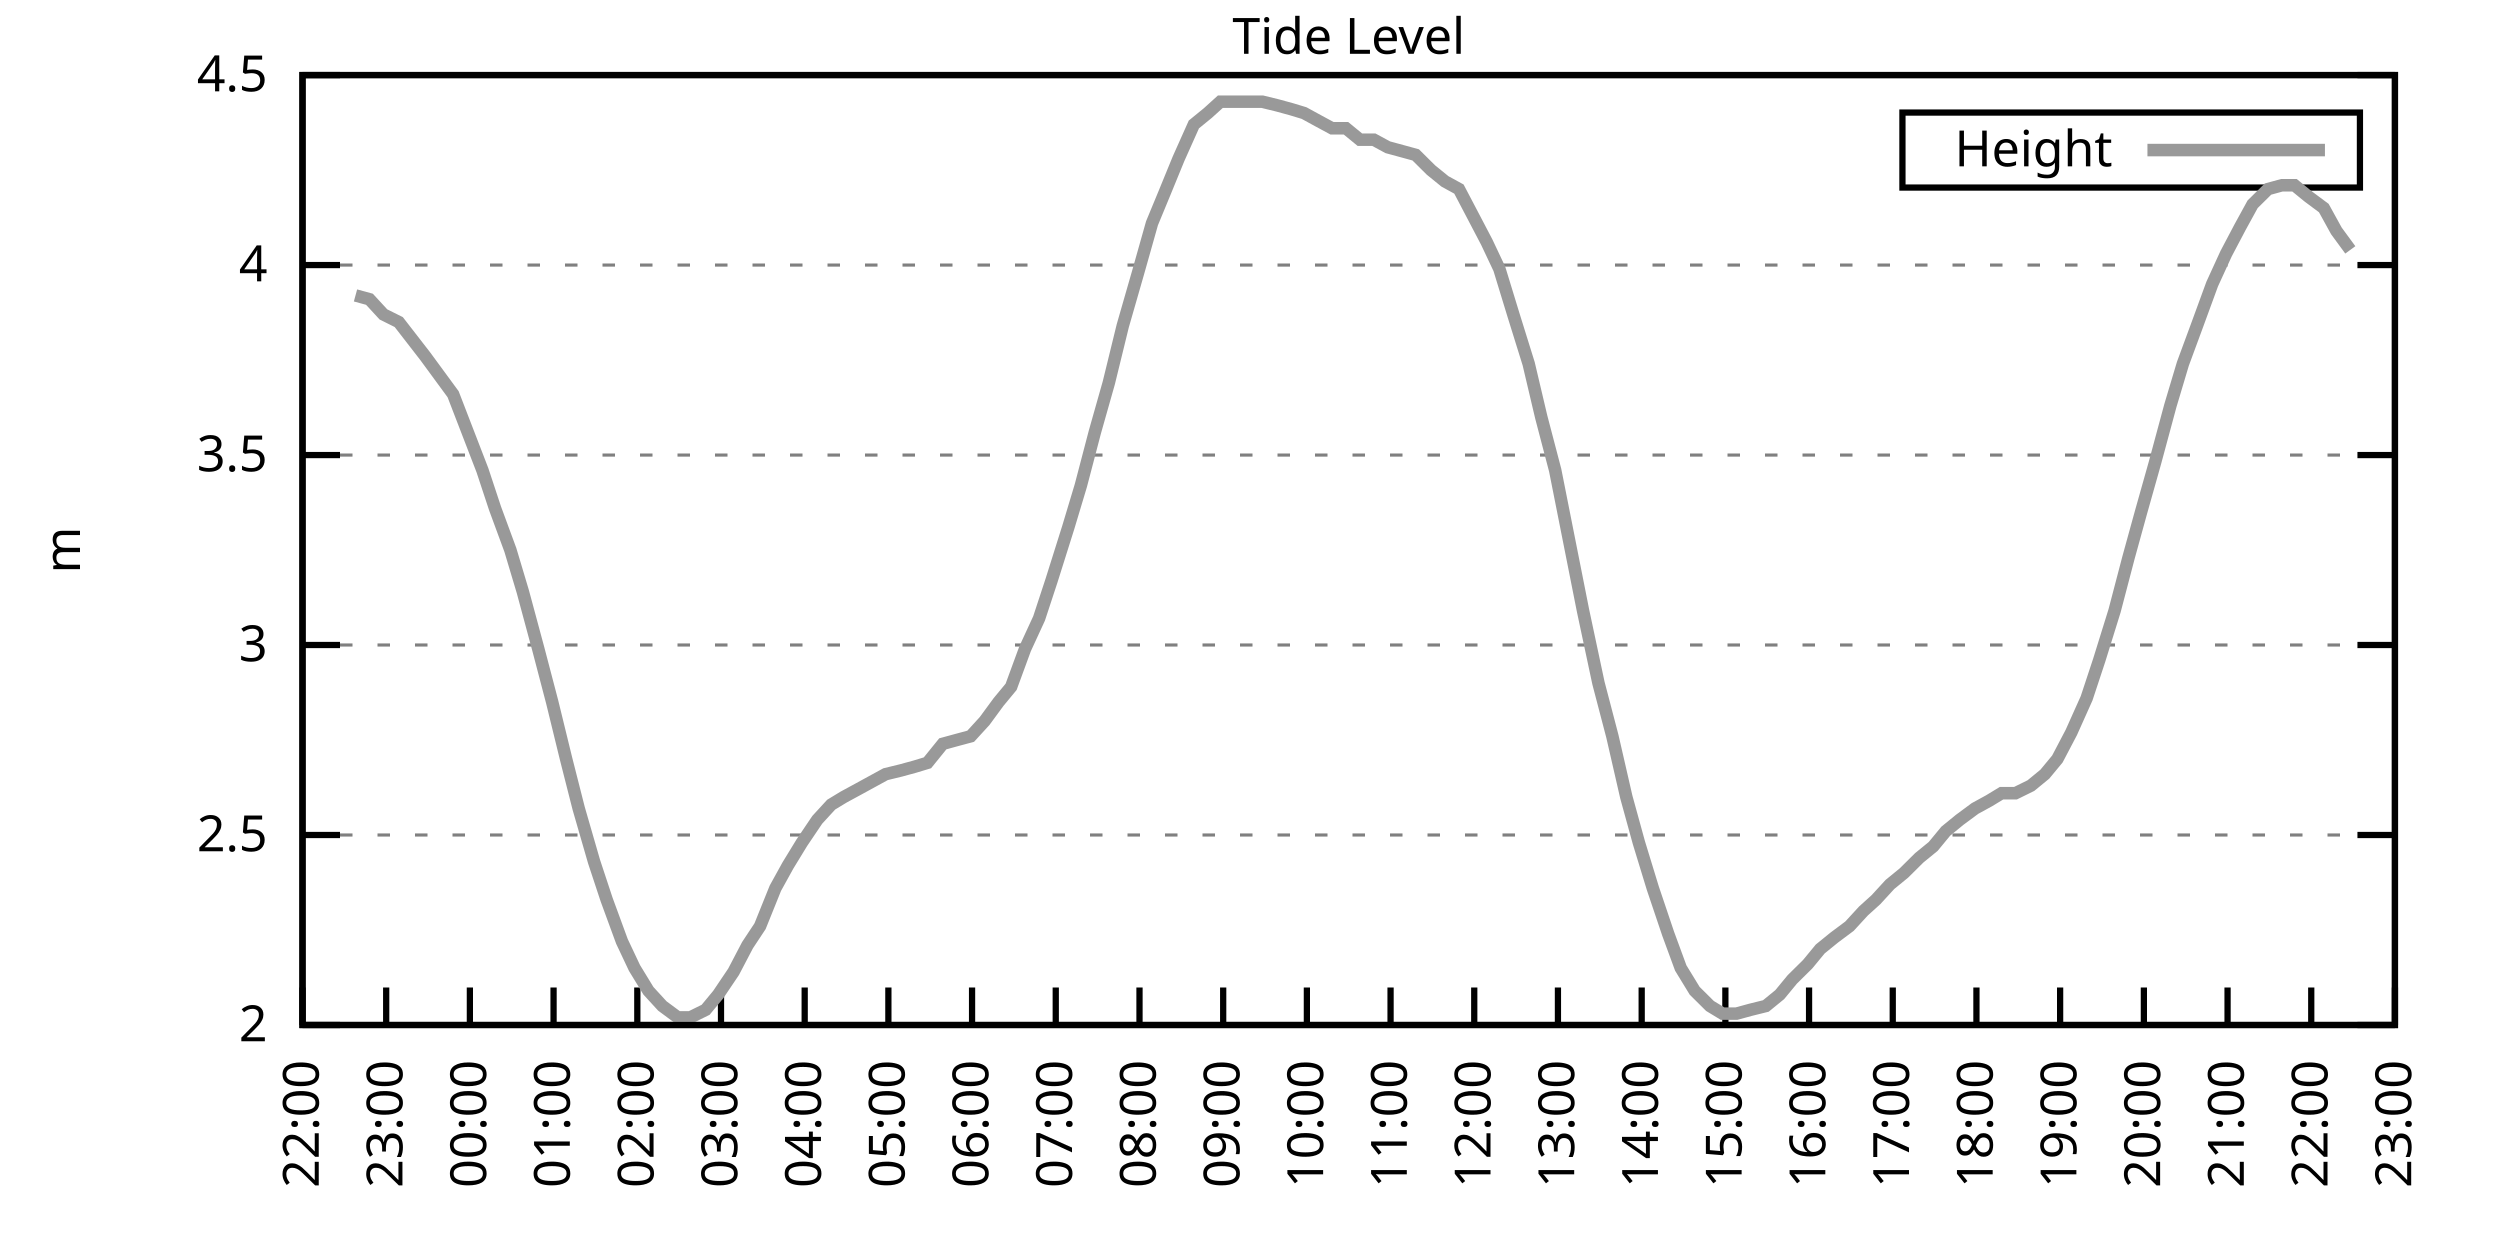
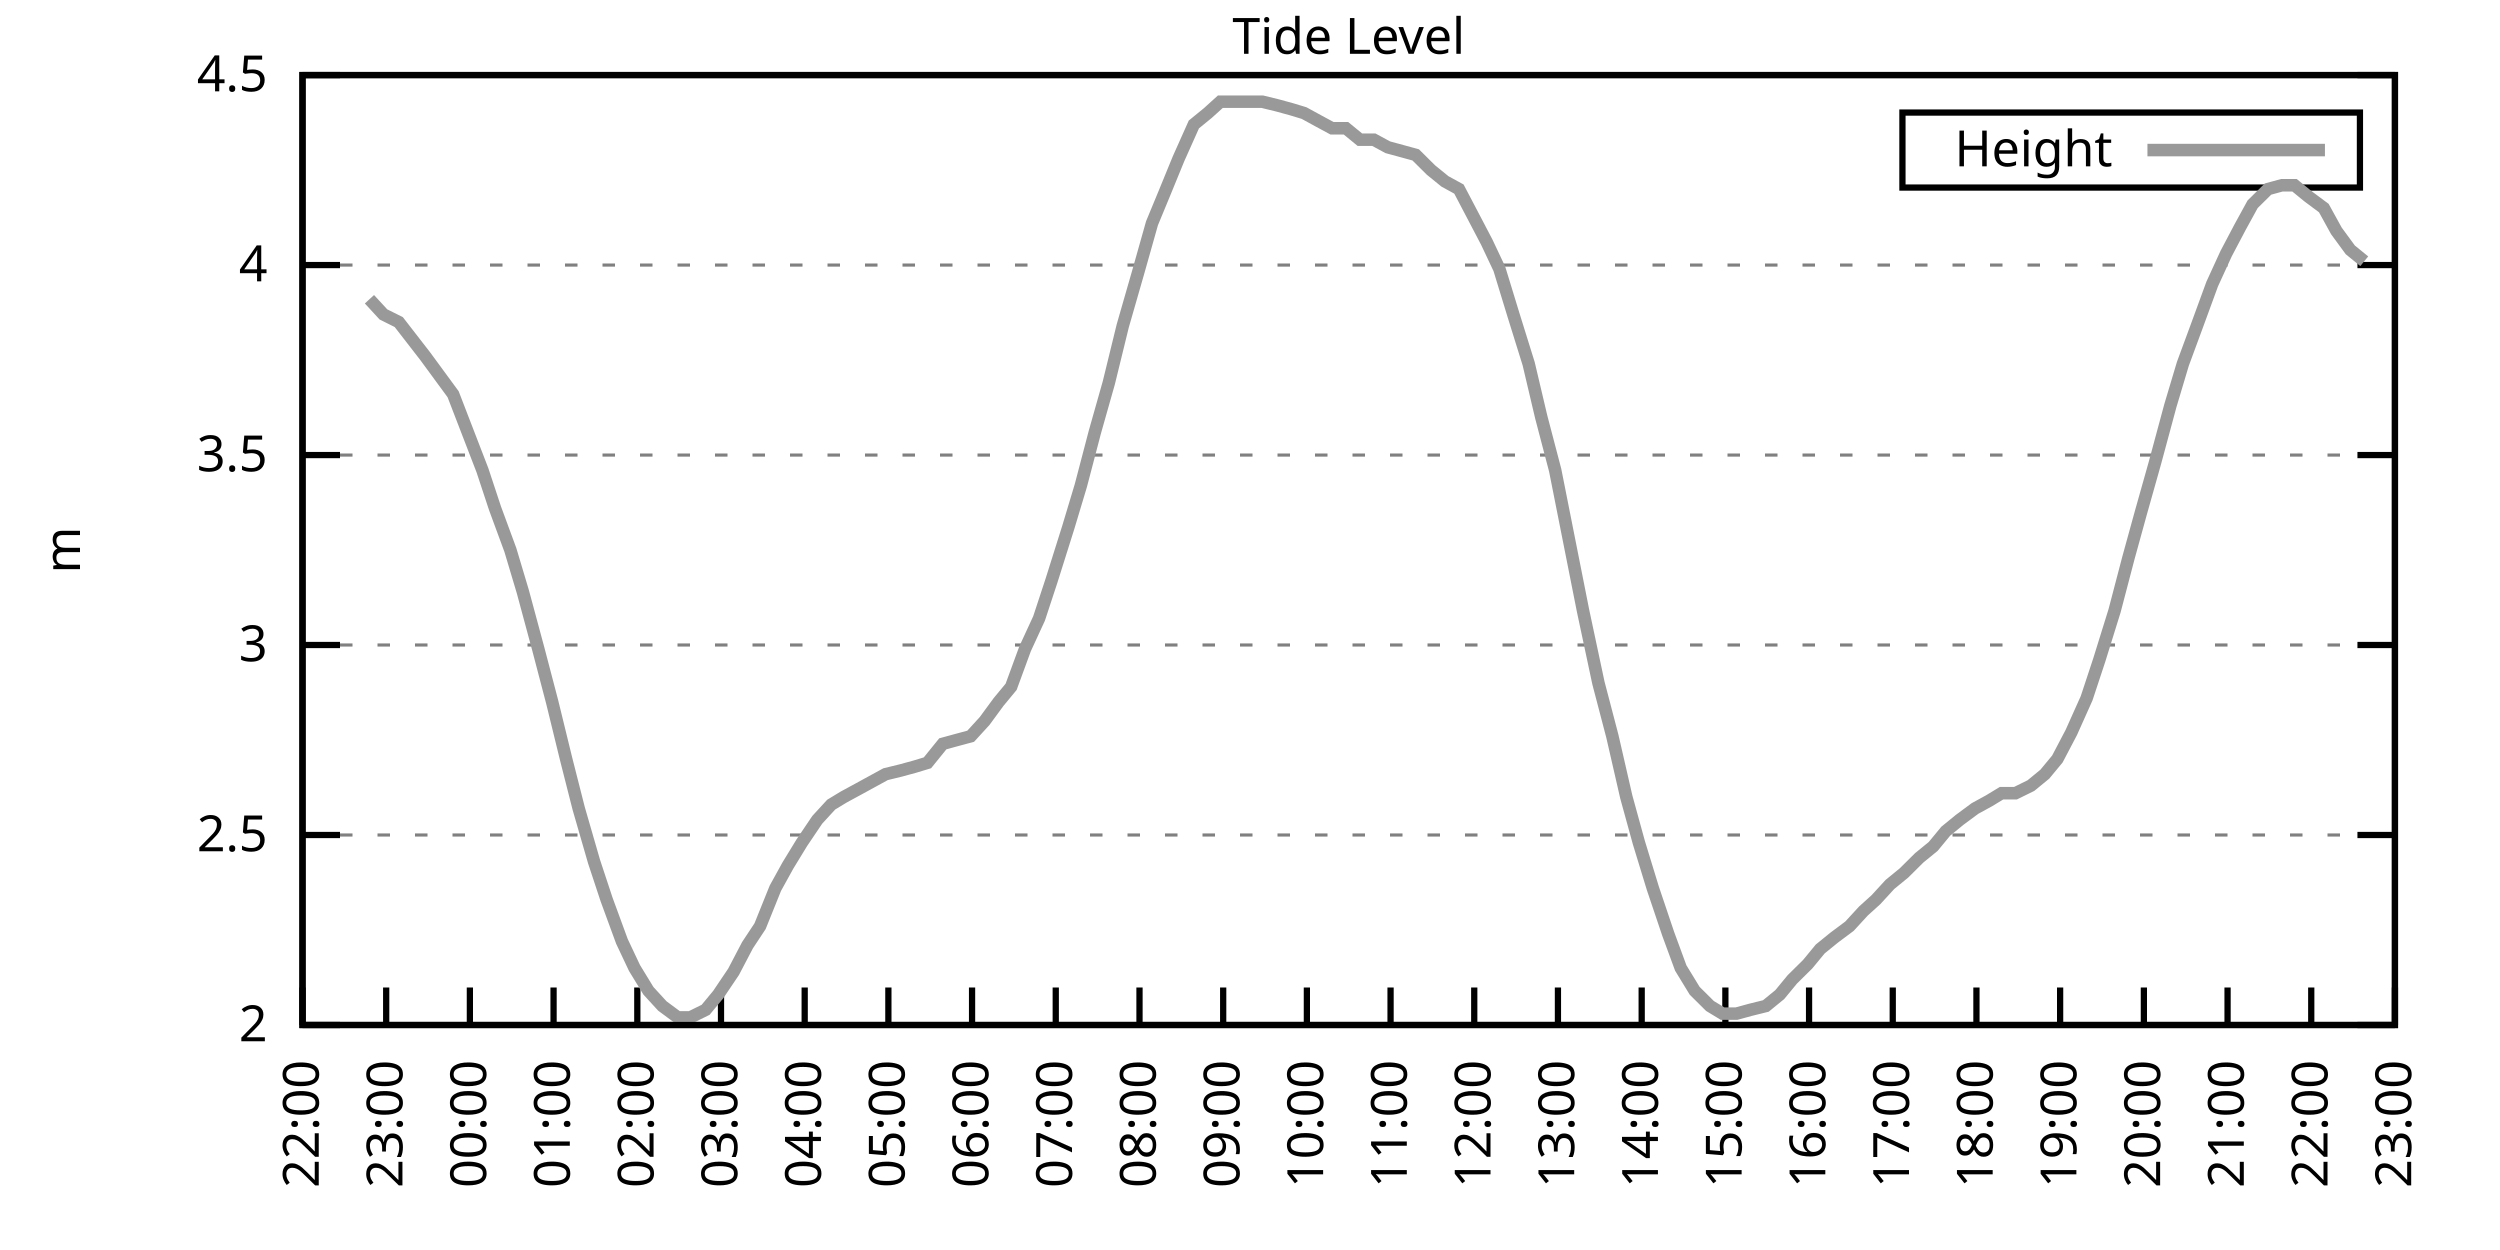
<svg xmlns="http://www.w3.org/2000/svg" xmlns:xlink="http://www.w3.org/1999/xlink" width="400" height="200" viewBox="0 0 400 200">
  <g id="gnuplot_canvas">
    <rect x="0" y="0" width="400" height="200" fill="none" />
    <defs>
      <circle id="gpDot" r="0.5" stroke-width="0.5" stroke="currentColor" />
      <path id="gpPt0" stroke-width="0.333" stroke="currentColor" d="M-1,0 h2 M0,-1 v2" />
      <path id="gpPt1" stroke-width="0.333" stroke="currentColor" d="M-1,-1 L1,1 M1,-1 L-1,1" />
      <path id="gpPt2" stroke-width="0.333" stroke="currentColor" d="M-1,0 L1,0 M0,-1 L0,1 M-1,-1 L1,1 M-1,1 L1,-1" />
      <rect id="gpPt3" stroke-width="0.333" stroke="currentColor" x="-1" y="-1" width="2" height="2" />
      <rect id="gpPt4" stroke-width="0.333" stroke="currentColor" fill="currentColor" x="-1" y="-1" width="2" height="2" />
      <circle id="gpPt5" stroke-width="0.333" stroke="currentColor" cx="0" cy="0" r="1" />
      <use xlink:href="#gpPt5" id="gpPt6" fill="currentColor" stroke="none" />
      <path id="gpPt7" stroke-width="0.333" stroke="currentColor" d="M0,-1.33 L-1.33,0.67 L1.33,0.67 z" />
      <use xlink:href="#gpPt7" id="gpPt8" fill="currentColor" stroke="none" />
      <use xlink:href="#gpPt7" id="gpPt9" stroke="currentColor" transform="rotate(180)" />
      <use xlink:href="#gpPt9" id="gpPt10" fill="currentColor" stroke="none" />
      <use xlink:href="#gpPt3" id="gpPt11" stroke="currentColor" transform="rotate(45)" />
      <use xlink:href="#gpPt11" id="gpPt12" fill="currentColor" stroke="none" />
      <path id="gpPt13" stroke-width="0.333" stroke="currentColor" d="M0,1.330 L1.265,0.411 L0.782,-1.067 L-0.782,-1.076 L-1.265,0.411 z" />
      <use xlink:href="#gpPt13" id="gpPt14" fill="currentColor" stroke="none" />
      <filter id="textbox" filterUnits="objectBoundingBox" x="0" y="0" height="1" width="1">
        <feFlood flood-color="white" flood-opacity="1" result="bgnd" />
        <feComposite in="SourceGraphic" in2="bgnd" operator="atop" />
      </filter>
      <filter id="greybox" filterUnits="objectBoundingBox" x="0" y="0" height="1" width="1">
        <feFlood flood-color="lightgrey" flood-opacity="1" result="grey" />
        <feComposite in="SourceGraphic" in2="grey" operator="atop" />
      </filter>
    </defs>
    <g fill="none" color="white" stroke="currentColor" stroke-width="1.00" stroke-linecap="butt" stroke-linejoin="miter">
</g>
    <g fill="none" color="black" stroke="currentColor" stroke-width="1.00" stroke-linecap="butt" stroke-linejoin="miter">
      <g stroke="none" shape-rendering="crispEdges">
        <polygon fill="rgb(255, 255, 255)" points="48.40,164.00 383.18,164.00 383.18,12.02 48.40,12.02 " />
      </g>
    </g>
    <g fill="none" color="black" stroke="currentColor" stroke-width="1.00" stroke-linecap="butt" stroke-linejoin="miter">
</g>
    <g fill="none" color="black" stroke="black" stroke-width="0.50" stroke-linecap="butt" stroke-linejoin="miter">
</g>
    <g fill="none" color="gray" stroke="currentColor" stroke-width="0.50" stroke-linecap="butt" stroke-linejoin="miter">
      <path stroke="gray" stroke-dasharray="2,4" class="gridline" d="M48.40,164.00 L383.19,164.00  " />
    </g>
    <g fill="none" color="gray" stroke="gray" stroke-width="1.00" stroke-linecap="butt" stroke-linejoin="miter">
</g>
    <g fill="none" color="black" stroke="currentColor" stroke-width="1.00" stroke-linecap="butt" stroke-linejoin="miter">
      <path stroke="black" d="M48.40,164.00 L54.40,164.00 M383.19,164.00 L377.19,164.00  " />
      <g transform="translate(42.80,166.60)" stroke="none" fill="black" font-family="Sans" font-size="8.00" text-anchor="end">
        <text>
          <tspan font-family="Sans"> 2</tspan>
        </text>
      </g>
    </g>
    <g fill="none" color="black" stroke="currentColor" stroke-width="1.00" stroke-linecap="butt" stroke-linejoin="miter">
</g>
    <g fill="none" color="black" stroke="black" stroke-width="0.50" stroke-linecap="butt" stroke-linejoin="miter">
</g>
    <g fill="none" color="gray" stroke="currentColor" stroke-width="0.50" stroke-linecap="butt" stroke-linejoin="miter">
      <path stroke="gray" stroke-dasharray="2,4" class="gridline" d="M48.40,133.60 L383.19,133.60  " />
    </g>
    <g fill="none" color="gray" stroke="gray" stroke-width="1.00" stroke-linecap="butt" stroke-linejoin="miter">
</g>
    <g fill="none" color="black" stroke="currentColor" stroke-width="1.00" stroke-linecap="butt" stroke-linejoin="miter">
      <path stroke="black" d="M48.40,133.60 L54.40,133.60 M383.19,133.60 L377.19,133.60  " />
      <g transform="translate(42.80,136.20)" stroke="none" fill="black" font-family="Sans" font-size="8.00" text-anchor="end">
        <text>
          <tspan font-family="Sans"> 2.5</tspan>
        </text>
      </g>
    </g>
    <g fill="none" color="black" stroke="currentColor" stroke-width="1.00" stroke-linecap="butt" stroke-linejoin="miter">
</g>
    <g fill="none" color="black" stroke="black" stroke-width="0.50" stroke-linecap="butt" stroke-linejoin="miter">
</g>
    <g fill="none" color="gray" stroke="currentColor" stroke-width="0.50" stroke-linecap="butt" stroke-linejoin="miter">
      <path stroke="gray" stroke-dasharray="2,4" class="gridline" d="M48.40,103.20 L383.19,103.20  " />
    </g>
    <g fill="none" color="gray" stroke="gray" stroke-width="1.00" stroke-linecap="butt" stroke-linejoin="miter">
</g>
    <g fill="none" color="black" stroke="currentColor" stroke-width="1.00" stroke-linecap="butt" stroke-linejoin="miter">
      <path stroke="black" d="M48.40,103.20 L54.40,103.20 M383.19,103.20 L377.19,103.20  " />
      <g transform="translate(42.80,105.80)" stroke="none" fill="black" font-family="Sans" font-size="8.00" text-anchor="end">
        <text>
          <tspan font-family="Sans"> 3</tspan>
        </text>
      </g>
    </g>
    <g fill="none" color="black" stroke="currentColor" stroke-width="1.00" stroke-linecap="butt" stroke-linejoin="miter">
</g>
    <g fill="none" color="black" stroke="black" stroke-width="0.50" stroke-linecap="butt" stroke-linejoin="miter">
</g>
    <g fill="none" color="gray" stroke="currentColor" stroke-width="0.50" stroke-linecap="butt" stroke-linejoin="miter">
      <path stroke="gray" stroke-dasharray="2,4" class="gridline" d="M48.40,72.81 L383.19,72.81  " />
    </g>
    <g fill="none" color="gray" stroke="gray" stroke-width="1.00" stroke-linecap="butt" stroke-linejoin="miter">
</g>
    <g fill="none" color="black" stroke="currentColor" stroke-width="1.00" stroke-linecap="butt" stroke-linejoin="miter">
      <path stroke="black" d="M48.40,72.81 L54.40,72.81 M383.19,72.81 L377.19,72.81  " />
      <g transform="translate(42.80,75.41)" stroke="none" fill="black" font-family="Sans" font-size="8.00" text-anchor="end">
        <text>
          <tspan font-family="Sans"> 3.5</tspan>
        </text>
      </g>
    </g>
    <g fill="none" color="black" stroke="currentColor" stroke-width="1.00" stroke-linecap="butt" stroke-linejoin="miter">
</g>
    <g fill="none" color="black" stroke="black" stroke-width="0.50" stroke-linecap="butt" stroke-linejoin="miter">
</g>
    <g fill="none" color="gray" stroke="currentColor" stroke-width="0.50" stroke-linecap="butt" stroke-linejoin="miter">
      <path stroke="gray" stroke-dasharray="2,4" class="gridline" d="M48.40,42.41 L383.19,42.41  " />
    </g>
    <g fill="none" color="gray" stroke="gray" stroke-width="1.00" stroke-linecap="butt" stroke-linejoin="miter">
</g>
    <g fill="none" color="black" stroke="currentColor" stroke-width="1.00" stroke-linecap="butt" stroke-linejoin="miter">
      <path stroke="black" d="M48.40,42.41 L54.40,42.41 M383.19,42.41 L377.19,42.41  " />
      <g transform="translate(42.80,45.01)" stroke="none" fill="black" font-family="Sans" font-size="8.00" text-anchor="end">
        <text>
          <tspan font-family="Sans"> 4</tspan>
        </text>
      </g>
    </g>
    <g fill="none" color="black" stroke="currentColor" stroke-width="1.00" stroke-linecap="butt" stroke-linejoin="miter">
</g>
    <g fill="none" color="black" stroke="black" stroke-width="0.50" stroke-linecap="butt" stroke-linejoin="miter">
</g>
    <g fill="none" color="gray" stroke="currentColor" stroke-width="0.50" stroke-linecap="butt" stroke-linejoin="miter">
      <path stroke="gray" stroke-dasharray="2,4" class="gridline" d="M48.40,12.01 L383.19,12.01  " />
    </g>
    <g fill="none" color="gray" stroke="gray" stroke-width="1.00" stroke-linecap="butt" stroke-linejoin="miter">
</g>
    <g fill="none" color="black" stroke="currentColor" stroke-width="1.00" stroke-linecap="butt" stroke-linejoin="miter">
      <path stroke="black" d="M48.40,12.01 L54.40,12.01 M383.19,12.01 L377.19,12.01  " />
      <g transform="translate(42.80,14.61)" stroke="none" fill="black" font-family="Sans" font-size="8.00" text-anchor="end">
        <text>
          <tspan font-family="Sans"> 4.5</tspan>
        </text>
      </g>
    </g>
    <g fill="none" color="black" stroke="currentColor" stroke-width="1.00" stroke-linecap="butt" stroke-linejoin="miter">
      <path stroke="black" d="M48.40,164.00 L48.40,158.00  " />
      <g transform="translate(51.00,169.60) rotate(270.00)" stroke="none" fill="black" font-family="Sans" font-size="8.00" text-anchor="end">
        <text>
          <tspan font-family="Sans">22:00</tspan>
        </text>
      </g>
    </g>
    <g fill="none" color="black" stroke="currentColor" stroke-width="1.00" stroke-linecap="butt" stroke-linejoin="miter">
      <path stroke="black" d="M61.79,164.00 L61.79,158.00  " />
      <g transform="translate(64.39,169.60) rotate(270.00)" stroke="none" fill="black" font-family="Sans" font-size="8.00" text-anchor="end">
        <text>
          <tspan font-family="Sans">23:00</tspan>
        </text>
      </g>
    </g>
    <g fill="none" color="black" stroke="currentColor" stroke-width="1.00" stroke-linecap="butt" stroke-linejoin="miter">
      <path stroke="black" d="M75.18,164.00 L75.18,158.00  " />
      <g transform="translate(77.78,169.60) rotate(270.00)" stroke="none" fill="black" font-family="Sans" font-size="8.00" text-anchor="end">
        <text>
          <tspan font-family="Sans">00:00</tspan>
        </text>
      </g>
    </g>
    <g fill="none" color="black" stroke="currentColor" stroke-width="1.00" stroke-linecap="butt" stroke-linejoin="miter">
      <path stroke="black" d="M88.57,164.00 L88.57,158.00  " />
      <g transform="translate(91.17,169.60) rotate(270.00)" stroke="none" fill="black" font-family="Sans" font-size="8.00" text-anchor="end">
        <text>
          <tspan font-family="Sans">01:00</tspan>
        </text>
      </g>
    </g>
    <g fill="none" color="black" stroke="currentColor" stroke-width="1.00" stroke-linecap="butt" stroke-linejoin="miter">
      <path stroke="black" d="M101.97,164.00 L101.97,158.00  " />
      <g transform="translate(104.57,169.60) rotate(270.00)" stroke="none" fill="black" font-family="Sans" font-size="8.00" text-anchor="end">
        <text>
          <tspan font-family="Sans">02:00</tspan>
        </text>
      </g>
    </g>
    <g fill="none" color="black" stroke="currentColor" stroke-width="1.00" stroke-linecap="butt" stroke-linejoin="miter">
      <path stroke="black" d="M115.36,164.00 L115.36,158.00  " />
      <g transform="translate(117.96,169.60) rotate(270.00)" stroke="none" fill="black" font-family="Sans" font-size="8.00" text-anchor="end">
        <text>
          <tspan font-family="Sans">03:00</tspan>
        </text>
      </g>
    </g>
    <g fill="none" color="black" stroke="currentColor" stroke-width="1.00" stroke-linecap="butt" stroke-linejoin="miter">
      <path stroke="black" d="M128.75,164.00 L128.75,158.00  " />
      <g transform="translate(131.35,169.60) rotate(270.00)" stroke="none" fill="black" font-family="Sans" font-size="8.00" text-anchor="end">
        <text>
          <tspan font-family="Sans">04:00</tspan>
        </text>
      </g>
    </g>
    <g fill="none" color="black" stroke="currentColor" stroke-width="1.00" stroke-linecap="butt" stroke-linejoin="miter">
      <path stroke="black" d="M142.14,164.00 L142.14,158.00  " />
      <g transform="translate(144.74,169.60) rotate(270.00)" stroke="none" fill="black" font-family="Sans" font-size="8.00" text-anchor="end">
        <text>
          <tspan font-family="Sans">05:00</tspan>
        </text>
      </g>
    </g>
    <g fill="none" color="black" stroke="currentColor" stroke-width="1.00" stroke-linecap="butt" stroke-linejoin="miter">
      <path stroke="black" d="M155.53,164.00 L155.53,158.00  " />
      <g transform="translate(158.13,169.60) rotate(270.00)" stroke="none" fill="black" font-family="Sans" font-size="8.00" text-anchor="end">
        <text>
          <tspan font-family="Sans">06:00</tspan>
        </text>
      </g>
    </g>
    <g fill="none" color="black" stroke="currentColor" stroke-width="1.00" stroke-linecap="butt" stroke-linejoin="miter">
      <path stroke="black" d="M168.92,164.00 L168.92,158.00  " />
      <g transform="translate(171.52,169.60) rotate(270.00)" stroke="none" fill="black" font-family="Sans" font-size="8.00" text-anchor="end">
        <text>
          <tspan font-family="Sans">07:00</tspan>
        </text>
      </g>
    </g>
    <g fill="none" color="black" stroke="currentColor" stroke-width="1.00" stroke-linecap="butt" stroke-linejoin="miter">
      <path stroke="black" d="M182.32,164.00 L182.32,158.00  " />
      <g transform="translate(184.92,169.60) rotate(270.00)" stroke="none" fill="black" font-family="Sans" font-size="8.00" text-anchor="end">
        <text>
          <tspan font-family="Sans">08:00</tspan>
        </text>
      </g>
    </g>
    <g fill="none" color="black" stroke="currentColor" stroke-width="1.00" stroke-linecap="butt" stroke-linejoin="miter">
      <path stroke="black" d="M195.71,164.00 L195.71,158.00  " />
      <g transform="translate(198.31,169.60) rotate(270.00)" stroke="none" fill="black" font-family="Sans" font-size="8.00" text-anchor="end">
        <text>
          <tspan font-family="Sans">09:00</tspan>
        </text>
      </g>
    </g>
    <g fill="none" color="black" stroke="currentColor" stroke-width="1.00" stroke-linecap="butt" stroke-linejoin="miter">
      <path stroke="black" d="M209.10,164.00 L209.10,158.00  " />
      <g transform="translate(211.70,169.60) rotate(270.00)" stroke="none" fill="black" font-family="Sans" font-size="8.00" text-anchor="end">
        <text>
          <tspan font-family="Sans">10:00</tspan>
        </text>
      </g>
    </g>
    <g fill="none" color="black" stroke="currentColor" stroke-width="1.00" stroke-linecap="butt" stroke-linejoin="miter">
      <path stroke="black" d="M222.49,164.00 L222.49,158.00  " />
      <g transform="translate(225.09,169.60) rotate(270.00)" stroke="none" fill="black" font-family="Sans" font-size="8.00" text-anchor="end">
        <text>
          <tspan font-family="Sans">11:00</tspan>
        </text>
      </g>
    </g>
    <g fill="none" color="black" stroke="currentColor" stroke-width="1.00" stroke-linecap="butt" stroke-linejoin="miter">
      <path stroke="black" d="M235.88,164.00 L235.88,158.00  " />
      <g transform="translate(238.48,169.60) rotate(270.00)" stroke="none" fill="black" font-family="Sans" font-size="8.00" text-anchor="end">
        <text>
          <tspan font-family="Sans">12:00</tspan>
        </text>
      </g>
    </g>
    <g fill="none" color="black" stroke="currentColor" stroke-width="1.00" stroke-linecap="butt" stroke-linejoin="miter">
      <path stroke="black" d="M249.27,164.00 L249.27,158.00  " />
      <g transform="translate(251.87,169.60) rotate(270.00)" stroke="none" fill="black" font-family="Sans" font-size="8.00" text-anchor="end">
        <text>
          <tspan font-family="Sans">13:00</tspan>
        </text>
      </g>
    </g>
    <g fill="none" color="black" stroke="currentColor" stroke-width="1.00" stroke-linecap="butt" stroke-linejoin="miter">
      <path stroke="black" d="M262.67,164.00 L262.67,158.00  " />
      <g transform="translate(265.27,169.60) rotate(270.00)" stroke="none" fill="black" font-family="Sans" font-size="8.00" text-anchor="end">
        <text>
          <tspan font-family="Sans">14:00</tspan>
        </text>
      </g>
    </g>
    <g fill="none" color="black" stroke="currentColor" stroke-width="1.00" stroke-linecap="butt" stroke-linejoin="miter">
      <path stroke="black" d="M276.06,164.00 L276.06,158.00  " />
      <g transform="translate(278.66,169.60) rotate(270.00)" stroke="none" fill="black" font-family="Sans" font-size="8.00" text-anchor="end">
        <text>
          <tspan font-family="Sans">15:00</tspan>
        </text>
      </g>
    </g>
    <g fill="none" color="black" stroke="currentColor" stroke-width="1.00" stroke-linecap="butt" stroke-linejoin="miter">
      <path stroke="black" d="M289.45,164.00 L289.45,158.00  " />
      <g transform="translate(292.05,169.60) rotate(270.00)" stroke="none" fill="black" font-family="Sans" font-size="8.00" text-anchor="end">
        <text>
          <tspan font-family="Sans">16:00</tspan>
        </text>
      </g>
    </g>
    <g fill="none" color="black" stroke="currentColor" stroke-width="1.00" stroke-linecap="butt" stroke-linejoin="miter">
      <path stroke="black" d="M302.84,164.00 L302.84,158.00  " />
      <g transform="translate(305.44,169.60) rotate(270.00)" stroke="none" fill="black" font-family="Sans" font-size="8.00" text-anchor="end">
        <text>
          <tspan font-family="Sans">17:00</tspan>
        </text>
      </g>
    </g>
    <g fill="none" color="black" stroke="currentColor" stroke-width="1.00" stroke-linecap="butt" stroke-linejoin="miter">
      <path stroke="black" d="M316.23,164.00 L316.23,158.00  " />
      <g transform="translate(318.83,169.60) rotate(270.00)" stroke="none" fill="black" font-family="Sans" font-size="8.00" text-anchor="end">
        <text>
          <tspan font-family="Sans">18:00</tspan>
        </text>
      </g>
    </g>
    <g fill="none" color="black" stroke="currentColor" stroke-width="1.00" stroke-linecap="butt" stroke-linejoin="miter">
      <path stroke="black" d="M329.62,164.00 L329.62,158.00  " />
      <g transform="translate(332.22,169.60) rotate(270.00)" stroke="none" fill="black" font-family="Sans" font-size="8.00" text-anchor="end">
        <text>
          <tspan font-family="Sans">19:00</tspan>
        </text>
      </g>
    </g>
    <g fill="none" color="black" stroke="currentColor" stroke-width="1.00" stroke-linecap="butt" stroke-linejoin="miter">
      <path stroke="black" d="M343.02,164.00 L343.02,158.00  " />
      <g transform="translate(345.62,169.60) rotate(270.00)" stroke="none" fill="black" font-family="Sans" font-size="8.00" text-anchor="end">
        <text>
          <tspan font-family="Sans">20:00</tspan>
        </text>
      </g>
    </g>
    <g fill="none" color="black" stroke="currentColor" stroke-width="1.00" stroke-linecap="butt" stroke-linejoin="miter">
      <path stroke="black" d="M356.41,164.00 L356.41,158.00  " />
      <g transform="translate(359.01,169.60) rotate(270.00)" stroke="none" fill="black" font-family="Sans" font-size="8.00" text-anchor="end">
        <text>
          <tspan font-family="Sans">21:00</tspan>
        </text>
      </g>
    </g>
    <g fill="none" color="black" stroke="currentColor" stroke-width="1.00" stroke-linecap="butt" stroke-linejoin="miter">
      <path stroke="black" d="M369.80,164.00 L369.80,158.00  " />
      <g transform="translate(372.40,169.60) rotate(270.00)" stroke="none" fill="black" font-family="Sans" font-size="8.00" text-anchor="end">
        <text>
          <tspan font-family="Sans">22:00</tspan>
        </text>
      </g>
    </g>
    <g fill="none" color="black" stroke="currentColor" stroke-width="1.00" stroke-linecap="butt" stroke-linejoin="miter">
      <path stroke="black" d="M383.19,164.00 L383.19,158.00  " />
      <g transform="translate(385.79,169.60) rotate(270.00)" stroke="none" fill="black" font-family="Sans" font-size="8.00" text-anchor="end">
        <text>
          <tspan font-family="Sans">23:00</tspan>
        </text>
      </g>
    </g>
    <g fill="none" color="black" stroke="currentColor" stroke-width="1.00" stroke-linecap="butt" stroke-linejoin="miter">
</g>
    <g fill="none" color="black" stroke="currentColor" stroke-width="1.00" stroke-linecap="butt" stroke-linejoin="miter">
      <path stroke="black" d="M48.40,12.01 L48.40,164.00 L383.19,164.00 L383.19,12.01 L48.40,12.01 Z  " />
    </g>
    <g fill="none" color="black" stroke="currentColor" stroke-width="1.00" stroke-linecap="butt" stroke-linejoin="miter">
</g>
    <g fill="none" color="black" stroke="currentColor" stroke-width="1.00" stroke-linecap="butt" stroke-linejoin="miter">
      <path stroke="black" d="M304.39,30.01 L304.39,18.01 L377.59,18.01 L377.59,30.01 L304.39,30.01 Z  " />
    </g>
    <g id="Tide_level_plot_1">
      <g fill="none" color="white" stroke="black" stroke-width="2.00" stroke-linecap="butt" stroke-linejoin="miter">
</g>
      <g fill="none" color="black" stroke="currentColor" stroke-width="2.00" stroke-linecap="butt" stroke-linejoin="miter">
        <g transform="translate(337.99,26.61)" stroke="none" fill="black" font-family="Sans" font-size="8.00" text-anchor="end">
          <text>
            <tspan font-family="Sans">Height</tspan>
          </text>
        </g>
      </g>
      <g fill="none" color="black" stroke="currentColor" stroke-width="2.00" stroke-linecap="butt" stroke-linejoin="miter">
-         <path stroke="rgb(153, 153, 153)" d="M343.59,24.01 L371.99,24.01 M56.88,47.27 L59.11,47.88 L61.35,50.31 L63.80,51.53 L68.04,57.00 L70.27,60.04   L72.50,63.08 L77.19,75.24 L79.20,81.32 L81.66,88.00 L83.66,94.69 L86.12,103.81 L88.35,112.32 L90.58,121.44   L92.59,129.35 L95.05,137.86 L97.06,143.94 L99.51,150.62 L101.52,154.88 L103.75,158.53 L105.98,160.96 L108.44,162.78   L110.45,162.78 L112.90,161.57 L114.91,159.14 L117.37,155.49 L119.60,151.23 L121.61,148.19 L124.06,142.11 L126.07,138.47   L128.30,134.82 L130.76,131.17 L132.99,128.74 L135.00,127.52 L137.23,126.31 L139.46,125.09 L141.69,123.87 L144.15,123.27   L146.38,122.66 L148.39,122.05 L150.85,119.01 L153.08,118.40 L155.31,117.80 L157.54,115.36 L159.77,112.32 L161.78,109.89   L164.01,103.81 L166.25,98.95 L168.25,92.87 L170.93,84.36 L172.94,77.67 L175.17,69.16 L177.41,61.25 L179.64,52.14   L182.09,43.62 L184.32,35.72 L186.33,30.86 L188.57,25.39 L191.02,19.91 L193.25,18.09 L195.26,16.27 L197.49,16.27   L199.73,16.27 L201.96,16.27 L204.41,16.87 L206.64,17.48 L208.65,18.09 L210.88,19.31 L213.12,20.52 L215.35,20.52   L217.58,22.35 L219.81,22.35 L222.04,23.56 L224.28,24.17 L226.51,24.78 L228.96,27.21 L231.20,29.03 L233.43,30.25   L235.66,34.50 L237.89,38.76 L239.90,43.02 L242.13,50.31 L244.59,58.21 L246.60,66.73 L248.83,75.24 L253.29,97.73   L255.75,109.28 L257.98,117.80 L260.21,127.52 L262.22,134.82 L264.45,142.11 L266.91,149.41 L268.92,154.88 L271.15,158.53   L273.60,160.96 L275.61,162.18 L277.84,162.18 L280.07,161.57 L282.53,160.96 L284.76,159.14 L286.77,156.70 L289.23,154.27   L291.23,151.84 L293.47,150.02 L295.92,148.19 L298.15,145.76 L300.16,143.94 L302.39,141.51 L304.63,139.68 L307.08,137.25   L309.31,135.43 L311.32,132.99 L313.55,131.17 L316.01,129.35 L318.24,128.13 L320.25,126.91 L322.48,126.91 L324.94,125.70   L327.17,123.87 L329.18,121.44 L331.41,117.19 L333.86,111.72 L335.87,105.64 L338.33,97.73 L340.56,89.22 L342.57,81.93   L344.80,74.02 L347.26,64.90 L349.26,58.21 L351.50,52.14 L353.95,45.45 L356.18,40.58 L358.42,36.33 L360.42,32.68   L362.88,30.25 L365.11,29.64 L367.12,29.64 L369.35,31.46 L371.81,33.29 L373.82,36.94 L376.05,39.98  " />
+         <path stroke="rgb(153, 153, 153)" d="M343.59,24.01 L371.99,24.01 M59.11,47.88 L61.35,50.31 L63.80,51.53 L68.04,57.00 L70.27,60.04 L72.50,63.08   L77.19,75.24 L79.20,81.32 L81.66,88.00 L83.66,94.69 L86.12,103.81 L88.35,112.32 L90.58,121.44 L92.59,129.35   L95.05,137.86 L97.06,143.94 L99.51,150.62 L101.52,154.88 L103.75,158.53 L105.98,160.96 L108.44,162.78 L110.45,162.78   L112.90,161.57 L114.91,159.14 L117.37,155.49 L119.60,151.23 L121.61,148.19 L124.06,142.11 L126.07,138.47 L128.30,134.82   L130.76,131.17 L132.99,128.74 L135.00,127.52 L137.23,126.31 L139.46,125.09 L141.69,123.87 L144.15,123.27 L146.38,122.66   L148.39,122.05 L150.85,119.01 L153.08,118.40 L155.31,117.80 L157.54,115.36 L159.77,112.32 L161.78,109.89 L164.01,103.81   L166.25,98.95 L168.25,92.87 L170.93,84.36 L172.94,77.67 L175.17,69.16 L177.41,61.25 L179.64,52.14 L182.09,43.62   L184.32,35.72 L186.33,30.86 L188.57,25.39 L191.02,19.91 L193.25,18.09 L195.26,16.27 L197.49,16.27 L199.73,16.27   L201.96,16.27 L204.41,16.87 L206.64,17.48 L208.65,18.09 L210.88,19.31 L213.12,20.52 L215.35,20.52 L217.58,22.35   L219.81,22.35 L222.04,23.56 L224.28,24.17 L226.51,24.78 L228.96,27.21 L231.20,29.03 L233.43,30.25 L235.66,34.50   L237.89,38.76 L239.90,43.02 L242.13,50.31 L244.59,58.21 L246.60,66.73 L248.83,75.24 L253.29,97.73 L255.75,109.28   L257.98,117.80 L260.21,127.52 L262.22,134.82 L264.45,142.11 L266.91,149.41 L268.92,154.88 L271.15,158.53 L273.60,160.96   L275.61,162.18 L277.84,162.18 L280.07,161.57 L282.53,160.96 L284.76,159.14 L286.77,156.70 L289.23,154.27 L291.23,151.84   L293.47,150.02 L295.92,148.19 L298.15,145.76 L300.16,143.94 L302.39,141.51 L304.63,139.68 L307.08,137.25 L309.31,135.43   L311.32,132.99 L313.55,131.17 L316.01,129.35 L318.24,128.13 L320.25,126.91 L322.48,126.91 L324.94,125.70 L327.17,123.87   L329.18,121.44 L331.41,117.19 L333.86,111.72 L335.87,105.64 L338.33,97.73 L340.56,89.22 L342.57,81.93 L344.80,74.02   L347.26,64.90 L349.26,58.21 L351.50,52.14 L353.95,45.45 L356.18,40.58 L358.42,36.33 L360.42,32.68 L362.88,30.25   L365.11,29.64 L367.12,29.64 L369.35,31.46 L371.81,33.29 L373.82,36.94 L376.05,39.98 L378.28,41.80  " />
      </g>
    </g>
    <g fill="none" color="black" stroke="currentColor" stroke-width="2.00" stroke-linecap="butt" stroke-linejoin="miter">
</g>
    <g fill="none" color="black" stroke="black" stroke-width="1.00" stroke-linecap="butt" stroke-linejoin="miter">
</g>
    <g fill="none" color="black" stroke="currentColor" stroke-width="1.00" stroke-linecap="butt" stroke-linejoin="miter">
      <path stroke="black" d="M48.40,12.01 L48.40,164.00 L383.19,164.00 L383.19,12.01 L48.40,12.01 Z  " />
      <g transform="translate(12.80,88.01) rotate(270.00)" stroke="none" fill="black" font-family="Sans" font-size="8.00" text-anchor="middle">
        <text>
          <tspan font-family="Sans">m</tspan>
        </text>
      </g>
    </g>
    <g fill="none" color="black" stroke="currentColor" stroke-width="1.00" stroke-linecap="butt" stroke-linejoin="miter">
</g>
    <g fill="none" color="black" stroke="currentColor" stroke-width="1.00" stroke-linecap="butt" stroke-linejoin="miter">
      <g transform="translate(215.79,8.61)" stroke="none" fill="black" font-family="Sans" font-size="8.00" text-anchor="middle">
        <text>
          <tspan font-family="Sans">Tide Level</tspan>
        </text>
      </g>
    </g>
    <g fill="none" color="black" stroke="currentColor" stroke-width="1.00" stroke-linecap="butt" stroke-linejoin="miter">
</g>
  </g>
</svg>
